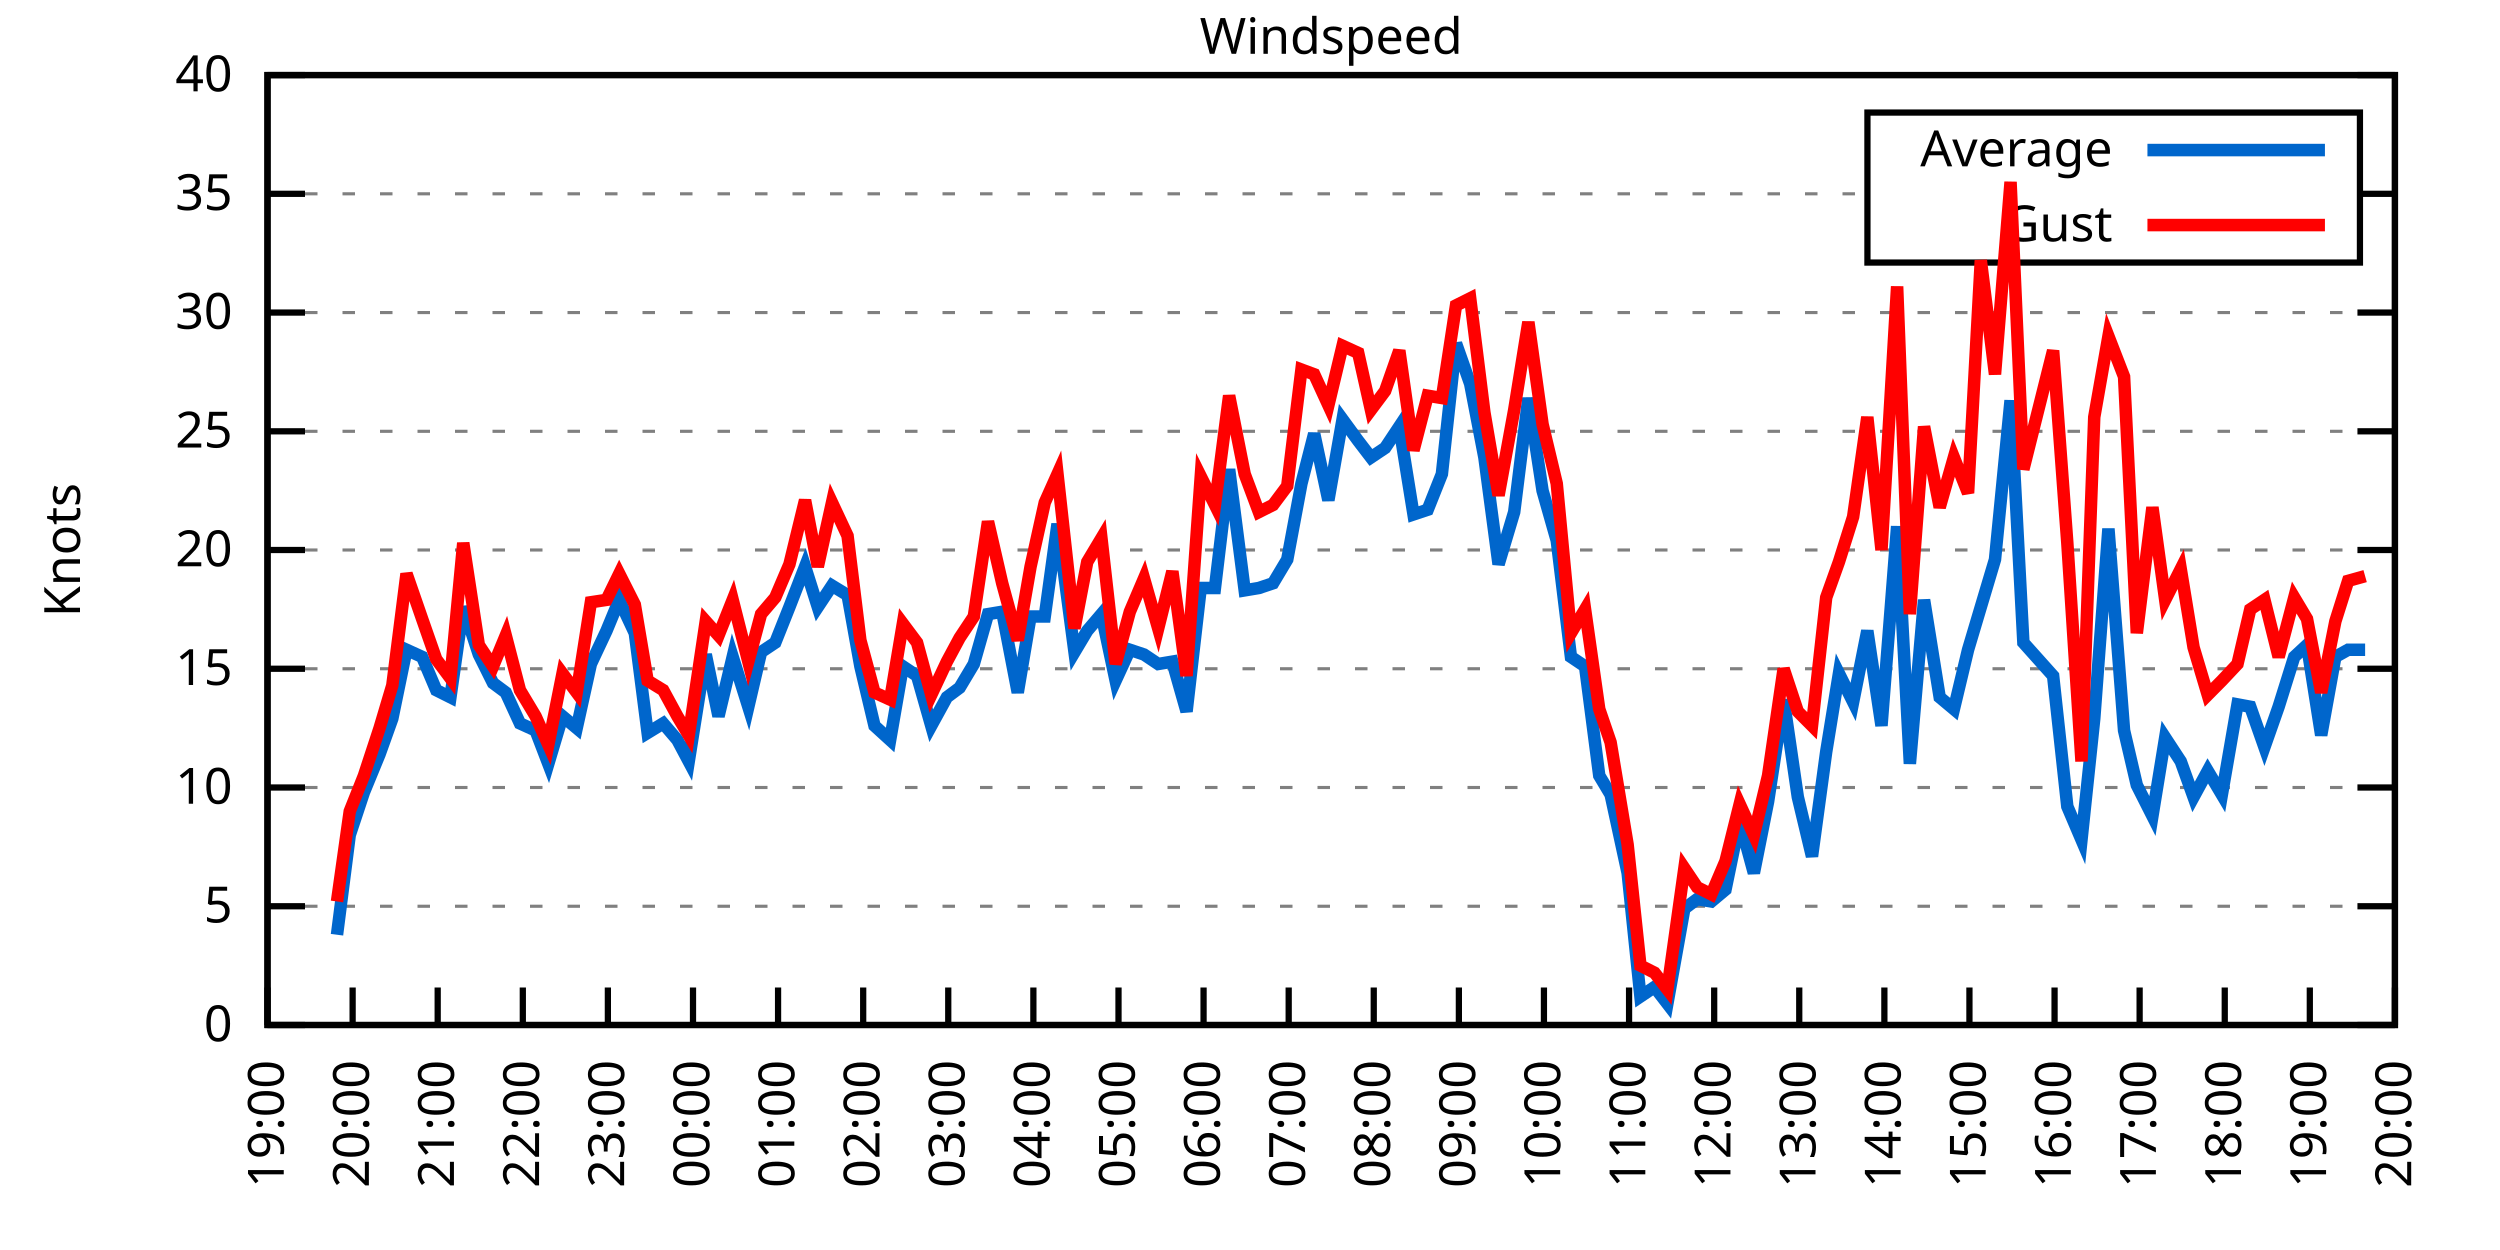
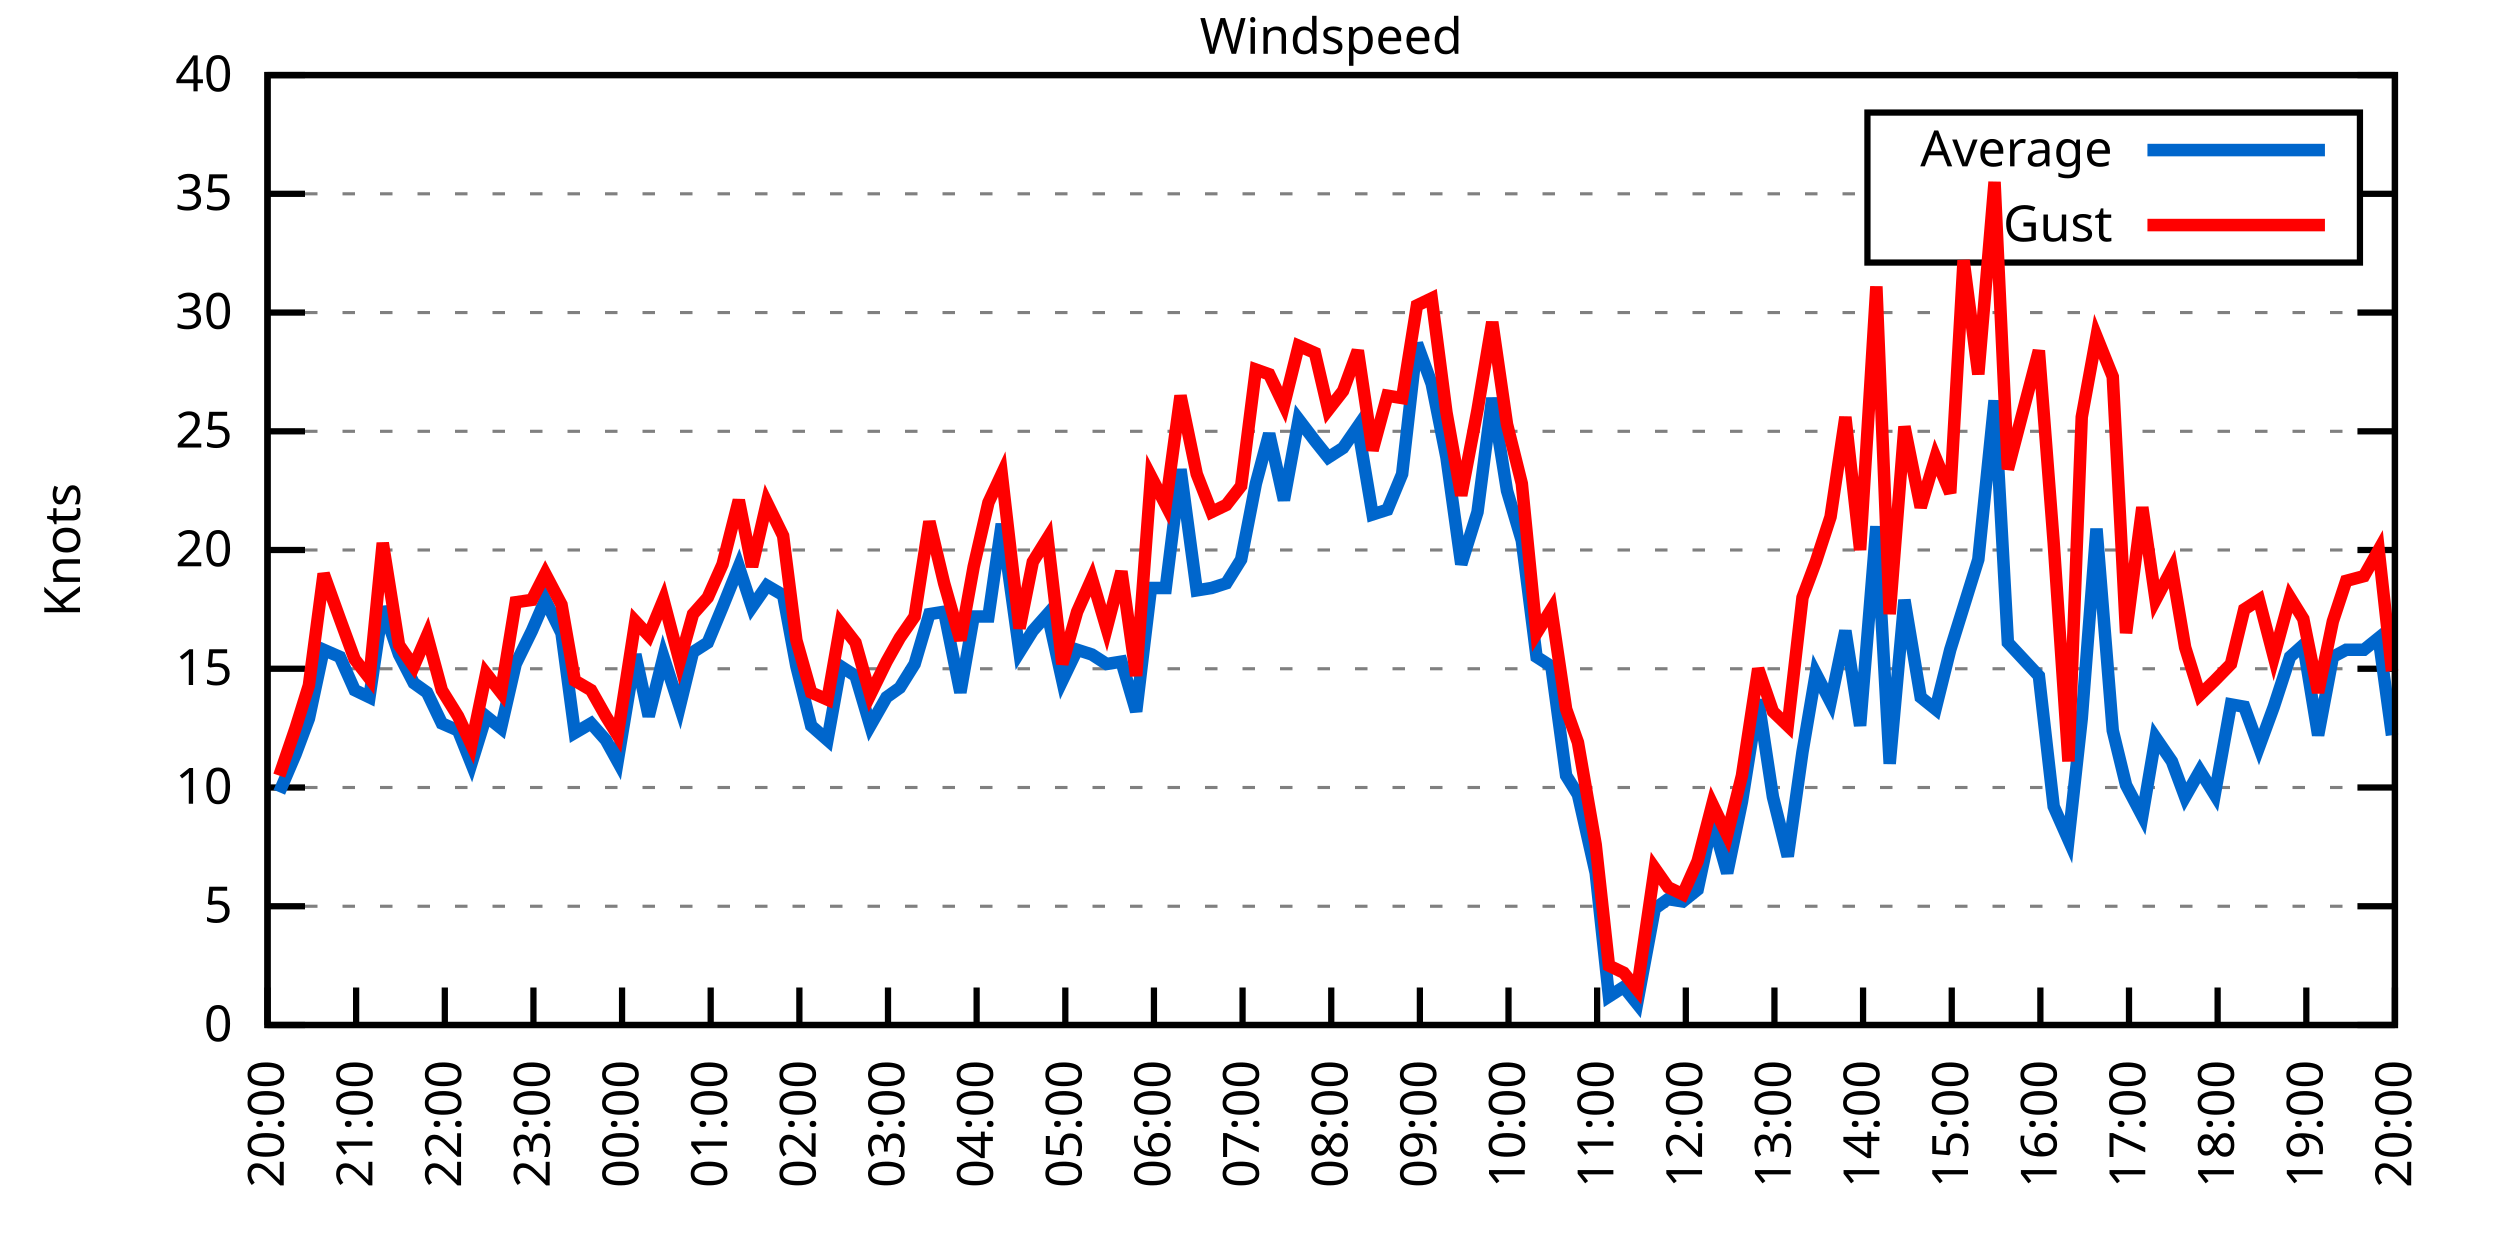
<svg xmlns="http://www.w3.org/2000/svg" xmlns:xlink="http://www.w3.org/1999/xlink" width="400" height="200" viewBox="0 0 400 200">
  <g id="gnuplot_canvas">
    <rect x="0" y="0" width="400" height="200" fill="none" />
    <defs>
      <circle id="gpDot" r="0.5" stroke-width="0.5" stroke="currentColor" />
      <path id="gpPt0" stroke-width="0.333" stroke="currentColor" d="M-1,0 h2 M0,-1 v2" />
      <path id="gpPt1" stroke-width="0.333" stroke="currentColor" d="M-1,-1 L1,1 M1,-1 L-1,1" />
      <path id="gpPt2" stroke-width="0.333" stroke="currentColor" d="M-1,0 L1,0 M0,-1 L0,1 M-1,-1 L1,1 M-1,1 L1,-1" />
      <rect id="gpPt3" stroke-width="0.333" stroke="currentColor" x="-1" y="-1" width="2" height="2" />
      <rect id="gpPt4" stroke-width="0.333" stroke="currentColor" fill="currentColor" x="-1" y="-1" width="2" height="2" />
      <circle id="gpPt5" stroke-width="0.333" stroke="currentColor" cx="0" cy="0" r="1" />
      <use xlink:href="#gpPt5" id="gpPt6" fill="currentColor" stroke="none" />
      <path id="gpPt7" stroke-width="0.333" stroke="currentColor" d="M0,-1.33 L-1.33,0.67 L1.33,0.67 z" />
      <use xlink:href="#gpPt7" id="gpPt8" fill="currentColor" stroke="none" />
      <use xlink:href="#gpPt7" id="gpPt9" stroke="currentColor" transform="rotate(180)" />
      <use xlink:href="#gpPt9" id="gpPt10" fill="currentColor" stroke="none" />
      <use xlink:href="#gpPt3" id="gpPt11" stroke="currentColor" transform="rotate(45)" />
      <use xlink:href="#gpPt11" id="gpPt12" fill="currentColor" stroke="none" />
      <path id="gpPt13" stroke-width="0.333" stroke="currentColor" d="M0,1.330 L1.265,0.411 L0.782,-1.067 L-0.782,-1.076 L-1.265,0.411 z" />
      <use xlink:href="#gpPt13" id="gpPt14" fill="currentColor" stroke="none" />
      <filter id="textbox" filterUnits="objectBoundingBox" x="0" y="0" height="1" width="1">
        <feFlood flood-color="white" flood-opacity="1" result="bgnd" />
        <feComposite in="SourceGraphic" in2="bgnd" operator="atop" />
      </filter>
      <filter id="greybox" filterUnits="objectBoundingBox" x="0" y="0" height="1" width="1">
        <feFlood flood-color="lightgrey" flood-opacity="1" result="grey" />
        <feComposite in="SourceGraphic" in2="grey" operator="atop" />
      </filter>
    </defs>
    <g fill="none" color="white" stroke="currentColor" stroke-width="1.00" stroke-linecap="butt" stroke-linejoin="miter">
</g>
    <g fill="none" color="black" stroke="currentColor" stroke-width="1.00" stroke-linecap="butt" stroke-linejoin="miter">
      <g stroke="none" shape-rendering="crispEdges">
        <polygon fill="rgb(255, 255, 255)" points="42.80,164.00 383.18,164.00 383.18,12.02 42.80,12.02 " />
      </g>
    </g>
    <g fill="none" color="black" stroke="currentColor" stroke-width="1.00" stroke-linecap="butt" stroke-linejoin="miter">
</g>
    <g fill="none" color="black" stroke="black" stroke-width="0.50" stroke-linecap="butt" stroke-linejoin="miter">
</g>
    <g fill="none" color="gray" stroke="currentColor" stroke-width="0.50" stroke-linecap="butt" stroke-linejoin="miter">
      <path stroke="gray" stroke-dasharray="2,4" class="gridline" d="M42.80,164.00 L383.19,164.00  " />
    </g>
    <g fill="none" color="gray" stroke="gray" stroke-width="1.00" stroke-linecap="butt" stroke-linejoin="miter">
</g>
    <g fill="none" color="black" stroke="currentColor" stroke-width="1.00" stroke-linecap="butt" stroke-linejoin="miter">
      <path stroke="black" d="M42.80,164.00 L48.80,164.00 M383.19,164.00 L377.19,164.00  " />
      <g transform="translate(37.20,166.60)" stroke="none" fill="black" font-family="Sans" font-size="8.00" text-anchor="end">
        <text>
          <tspan font-family="Sans"> 0</tspan>
        </text>
      </g>
    </g>
    <g fill="none" color="black" stroke="currentColor" stroke-width="1.00" stroke-linecap="butt" stroke-linejoin="miter">
</g>
    <g fill="none" color="black" stroke="black" stroke-width="0.50" stroke-linecap="butt" stroke-linejoin="miter">
</g>
    <g fill="none" color="gray" stroke="currentColor" stroke-width="0.50" stroke-linecap="butt" stroke-linejoin="miter">
      <path stroke="gray" stroke-dasharray="2,4" class="gridline" d="M42.80,145.00 L383.19,145.00  " />
    </g>
    <g fill="none" color="gray" stroke="gray" stroke-width="1.00" stroke-linecap="butt" stroke-linejoin="miter">
</g>
    <g fill="none" color="black" stroke="currentColor" stroke-width="1.00" stroke-linecap="butt" stroke-linejoin="miter">
      <path stroke="black" d="M42.80,145.00 L48.80,145.00 M383.19,145.00 L377.19,145.00  " />
      <g transform="translate(37.20,147.60)" stroke="none" fill="black" font-family="Sans" font-size="8.00" text-anchor="end">
        <text>
          <tspan font-family="Sans"> 5</tspan>
        </text>
      </g>
    </g>
    <g fill="none" color="black" stroke="currentColor" stroke-width="1.00" stroke-linecap="butt" stroke-linejoin="miter">
</g>
    <g fill="none" color="black" stroke="black" stroke-width="0.50" stroke-linecap="butt" stroke-linejoin="miter">
</g>
    <g fill="none" color="gray" stroke="currentColor" stroke-width="0.50" stroke-linecap="butt" stroke-linejoin="miter">
      <path stroke="gray" stroke-dasharray="2,4" class="gridline" d="M42.80,126.00 L383.19,126.00  " />
    </g>
    <g fill="none" color="gray" stroke="gray" stroke-width="1.00" stroke-linecap="butt" stroke-linejoin="miter">
</g>
    <g fill="none" color="black" stroke="currentColor" stroke-width="1.00" stroke-linecap="butt" stroke-linejoin="miter">
      <path stroke="black" d="M42.80,126.00 L48.80,126.00 M383.19,126.00 L377.19,126.00  " />
      <g transform="translate(37.20,128.60)" stroke="none" fill="black" font-family="Sans" font-size="8.00" text-anchor="end">
        <text>
          <tspan font-family="Sans"> 10</tspan>
        </text>
      </g>
    </g>
    <g fill="none" color="black" stroke="currentColor" stroke-width="1.00" stroke-linecap="butt" stroke-linejoin="miter">
</g>
    <g fill="none" color="black" stroke="black" stroke-width="0.50" stroke-linecap="butt" stroke-linejoin="miter">
</g>
    <g fill="none" color="gray" stroke="currentColor" stroke-width="0.50" stroke-linecap="butt" stroke-linejoin="miter">
      <path stroke="gray" stroke-dasharray="2,4" class="gridline" d="M42.80,107.00 L383.19,107.00  " />
    </g>
    <g fill="none" color="gray" stroke="gray" stroke-width="1.00" stroke-linecap="butt" stroke-linejoin="miter">
</g>
    <g fill="none" color="black" stroke="currentColor" stroke-width="1.00" stroke-linecap="butt" stroke-linejoin="miter">
      <path stroke="black" d="M42.80,107.00 L48.80,107.00 M383.19,107.00 L377.19,107.00  " />
      <g transform="translate(37.20,109.60)" stroke="none" fill="black" font-family="Sans" font-size="8.00" text-anchor="end">
        <text>
          <tspan font-family="Sans"> 15</tspan>
        </text>
      </g>
    </g>
    <g fill="none" color="black" stroke="currentColor" stroke-width="1.00" stroke-linecap="butt" stroke-linejoin="miter">
</g>
    <g fill="none" color="black" stroke="black" stroke-width="0.50" stroke-linecap="butt" stroke-linejoin="miter">
</g>
    <g fill="none" color="gray" stroke="currentColor" stroke-width="0.50" stroke-linecap="butt" stroke-linejoin="miter">
      <path stroke="gray" stroke-dasharray="2,4" class="gridline" d="M42.80,88.00 L383.19,88.00  " />
    </g>
    <g fill="none" color="gray" stroke="gray" stroke-width="1.00" stroke-linecap="butt" stroke-linejoin="miter">
</g>
    <g fill="none" color="black" stroke="currentColor" stroke-width="1.00" stroke-linecap="butt" stroke-linejoin="miter">
      <path stroke="black" d="M42.80,88.00 L48.80,88.00 M383.19,88.00 L377.19,88.00  " />
      <g transform="translate(37.20,90.60)" stroke="none" fill="black" font-family="Sans" font-size="8.00" text-anchor="end">
        <text>
          <tspan font-family="Sans"> 20</tspan>
        </text>
      </g>
    </g>
    <g fill="none" color="black" stroke="currentColor" stroke-width="1.00" stroke-linecap="butt" stroke-linejoin="miter">
</g>
    <g fill="none" color="black" stroke="black" stroke-width="0.50" stroke-linecap="butt" stroke-linejoin="miter">
</g>
    <g fill="none" color="gray" stroke="currentColor" stroke-width="0.50" stroke-linecap="butt" stroke-linejoin="miter">
      <path stroke="gray" stroke-dasharray="2,4" class="gridline" d="M42.80,69.01 L383.19,69.01  " />
    </g>
    <g fill="none" color="gray" stroke="gray" stroke-width="1.00" stroke-linecap="butt" stroke-linejoin="miter">
</g>
    <g fill="none" color="black" stroke="currentColor" stroke-width="1.00" stroke-linecap="butt" stroke-linejoin="miter">
      <path stroke="black" d="M42.80,69.01 L48.80,69.01 M383.19,69.01 L377.19,69.01  " />
      <g transform="translate(37.20,71.61)" stroke="none" fill="black" font-family="Sans" font-size="8.00" text-anchor="end">
        <text>
          <tspan font-family="Sans"> 25</tspan>
        </text>
      </g>
    </g>
    <g fill="none" color="black" stroke="currentColor" stroke-width="1.00" stroke-linecap="butt" stroke-linejoin="miter">
</g>
    <g fill="none" color="black" stroke="black" stroke-width="0.50" stroke-linecap="butt" stroke-linejoin="miter">
</g>
    <g fill="none" color="gray" stroke="currentColor" stroke-width="0.50" stroke-linecap="butt" stroke-linejoin="miter">
      <path stroke="gray" stroke-dasharray="2,4" class="gridline" d="M42.80,50.01 L383.19,50.01  " />
    </g>
    <g fill="none" color="gray" stroke="gray" stroke-width="1.00" stroke-linecap="butt" stroke-linejoin="miter">
</g>
    <g fill="none" color="black" stroke="currentColor" stroke-width="1.00" stroke-linecap="butt" stroke-linejoin="miter">
      <path stroke="black" d="M42.80,50.01 L48.80,50.01 M383.19,50.01 L377.19,50.01  " />
      <g transform="translate(37.20,52.61)" stroke="none" fill="black" font-family="Sans" font-size="8.00" text-anchor="end">
        <text>
          <tspan font-family="Sans"> 30</tspan>
        </text>
      </g>
    </g>
    <g fill="none" color="black" stroke="currentColor" stroke-width="1.00" stroke-linecap="butt" stroke-linejoin="miter">
</g>
    <g fill="none" color="black" stroke="black" stroke-width="0.50" stroke-linecap="butt" stroke-linejoin="miter">
</g>
    <g fill="none" color="gray" stroke="currentColor" stroke-width="0.50" stroke-linecap="butt" stroke-linejoin="miter">
      <path stroke="gray" stroke-dasharray="2,4" class="gridline" d="M42.80,31.01 L298.79,31.01 M377.59,31.01 L383.19,31.01  " />
    </g>
    <g fill="none" color="gray" stroke="gray" stroke-width="1.00" stroke-linecap="butt" stroke-linejoin="miter">
</g>
    <g fill="none" color="black" stroke="currentColor" stroke-width="1.00" stroke-linecap="butt" stroke-linejoin="miter">
      <path stroke="black" d="M42.80,31.01 L48.80,31.01 M383.19,31.01 L377.19,31.01  " />
      <g transform="translate(37.20,33.61)" stroke="none" fill="black" font-family="Sans" font-size="8.00" text-anchor="end">
        <text>
          <tspan font-family="Sans"> 35</tspan>
        </text>
      </g>
    </g>
    <g fill="none" color="black" stroke="currentColor" stroke-width="1.00" stroke-linecap="butt" stroke-linejoin="miter">
</g>
    <g fill="none" color="black" stroke="black" stroke-width="0.50" stroke-linecap="butt" stroke-linejoin="miter">
</g>
    <g fill="none" color="gray" stroke="currentColor" stroke-width="0.50" stroke-linecap="butt" stroke-linejoin="miter">
      <path stroke="gray" stroke-dasharray="2,4" class="gridline" d="M42.80,12.01 L383.19,12.01  " />
    </g>
    <g fill="none" color="gray" stroke="gray" stroke-width="1.00" stroke-linecap="butt" stroke-linejoin="miter">
</g>
    <g fill="none" color="black" stroke="currentColor" stroke-width="1.00" stroke-linecap="butt" stroke-linejoin="miter">
      <path stroke="black" d="M42.80,12.01 L48.80,12.01 M383.19,12.01 L377.19,12.01  " />
      <g transform="translate(37.20,14.61)" stroke="none" fill="black" font-family="Sans" font-size="8.00" text-anchor="end">
        <text>
          <tspan font-family="Sans"> 40</tspan>
        </text>
      </g>
    </g>
    <g fill="none" color="black" stroke="currentColor" stroke-width="1.00" stroke-linecap="butt" stroke-linejoin="miter">
      <path stroke="black" d="M42.80,164.00 L42.80,158.00  " />
      <g transform="translate(45.40,169.60) rotate(270.00)" stroke="none" fill="black" font-family="Sans" font-size="8.00" text-anchor="end">
        <text>
-           <tspan font-family="Sans">19:00</tspan>
-         </text>
-       </g>
-     </g>
-     <g fill="none" color="black" stroke="currentColor" stroke-width="1.00" stroke-linecap="butt" stroke-linejoin="miter">
-       <path stroke="black" d="M56.42,164.00 L56.42,158.00  " />
-       <g transform="translate(59.02,169.60) rotate(270.00)" stroke="none" fill="black" font-family="Sans" font-size="8.00" text-anchor="end">
-         <text>
          <tspan font-family="Sans">20:00</tspan>
        </text>
      </g>
    </g>
    <g fill="none" color="black" stroke="currentColor" stroke-width="1.00" stroke-linecap="butt" stroke-linejoin="miter">
-       <path stroke="black" d="M70.03,164.00 L70.03,158.00  " />
-       <g transform="translate(72.63,169.60) rotate(270.00)" stroke="none" fill="black" font-family="Sans" font-size="8.00" text-anchor="end">
+       <path stroke="black" d="M56.98,164.00 L56.98,158.00  " />
+       <g transform="translate(59.58,169.60) rotate(270.00)" stroke="none" fill="black" font-family="Sans" font-size="8.00" text-anchor="end">
        <text>
          <tspan font-family="Sans">21:00</tspan>
        </text>
      </g>
    </g>
    <g fill="none" color="black" stroke="currentColor" stroke-width="1.00" stroke-linecap="butt" stroke-linejoin="miter">
-       <path stroke="black" d="M83.65,164.00 L83.65,158.00  " />
-       <g transform="translate(86.25,169.60) rotate(270.00)" stroke="none" fill="black" font-family="Sans" font-size="8.00" text-anchor="end">
+       <path stroke="black" d="M71.17,164.00 L71.17,158.00  " />
+       <g transform="translate(73.77,169.60) rotate(270.00)" stroke="none" fill="black" font-family="Sans" font-size="8.00" text-anchor="end">
        <text>
          <tspan font-family="Sans">22:00</tspan>
        </text>
      </g>
    </g>
    <g fill="none" color="black" stroke="currentColor" stroke-width="1.00" stroke-linecap="butt" stroke-linejoin="miter">
-       <path stroke="black" d="M97.26,164.00 L97.26,158.00  " />
-       <g transform="translate(99.86,169.60) rotate(270.00)" stroke="none" fill="black" font-family="Sans" font-size="8.00" text-anchor="end">
+       <path stroke="black" d="M85.35,164.00 L85.35,158.00  " />
+       <g transform="translate(87.95,169.60) rotate(270.00)" stroke="none" fill="black" font-family="Sans" font-size="8.00" text-anchor="end">
        <text>
          <tspan font-family="Sans">23:00</tspan>
        </text>
      </g>
    </g>
    <g fill="none" color="black" stroke="currentColor" stroke-width="1.00" stroke-linecap="butt" stroke-linejoin="miter">
-       <path stroke="black" d="M110.88,164.00 L110.88,158.00  " />
-       <g transform="translate(113.48,169.60) rotate(270.00)" stroke="none" fill="black" font-family="Sans" font-size="8.00" text-anchor="end">
+       <path stroke="black" d="M99.53,164.00 L99.53,158.00  " />
+       <g transform="translate(102.13,169.60) rotate(270.00)" stroke="none" fill="black" font-family="Sans" font-size="8.00" text-anchor="end">
        <text>
          <tspan font-family="Sans">00:00</tspan>
        </text>
      </g>
    </g>
    <g fill="none" color="black" stroke="currentColor" stroke-width="1.00" stroke-linecap="butt" stroke-linejoin="miter">
-       <path stroke="black" d="M124.49,164.00 L124.49,158.00  " />
-       <g transform="translate(127.09,169.60) rotate(270.00)" stroke="none" fill="black" font-family="Sans" font-size="8.00" text-anchor="end">
+       <path stroke="black" d="M113.71,164.00 L113.71,158.00  " />
+       <g transform="translate(116.31,169.60) rotate(270.00)" stroke="none" fill="black" font-family="Sans" font-size="8.00" text-anchor="end">
        <text>
          <tspan font-family="Sans">01:00</tspan>
        </text>
      </g>
    </g>
    <g fill="none" color="black" stroke="currentColor" stroke-width="1.00" stroke-linecap="butt" stroke-linejoin="miter">
-       <path stroke="black" d="M138.11,164.00 L138.11,158.00  " />
-       <g transform="translate(140.71,169.60) rotate(270.00)" stroke="none" fill="black" font-family="Sans" font-size="8.00" text-anchor="end">
+       <path stroke="black" d="M127.90,164.00 L127.90,158.00  " />
+       <g transform="translate(130.50,169.60) rotate(270.00)" stroke="none" fill="black" font-family="Sans" font-size="8.00" text-anchor="end">
        <text>
          <tspan font-family="Sans">02:00</tspan>
        </text>
      </g>
    </g>
    <g fill="none" color="black" stroke="currentColor" stroke-width="1.00" stroke-linecap="butt" stroke-linejoin="miter">
-       <path stroke="black" d="M151.72,164.00 L151.72,158.00  " />
-       <g transform="translate(154.32,169.60) rotate(270.00)" stroke="none" fill="black" font-family="Sans" font-size="8.00" text-anchor="end">
+       <path stroke="black" d="M142.08,164.00 L142.08,158.00  " />
+       <g transform="translate(144.68,169.60) rotate(270.00)" stroke="none" fill="black" font-family="Sans" font-size="8.00" text-anchor="end">
        <text>
          <tspan font-family="Sans">03:00</tspan>
        </text>
      </g>
    </g>
    <g fill="none" color="black" stroke="currentColor" stroke-width="1.00" stroke-linecap="butt" stroke-linejoin="miter">
-       <path stroke="black" d="M165.34,164.00 L165.34,158.00  " />
-       <g transform="translate(167.94,169.60) rotate(270.00)" stroke="none" fill="black" font-family="Sans" font-size="8.00" text-anchor="end">
+       <path stroke="black" d="M156.26,164.00 L156.26,158.00  " />
+       <g transform="translate(158.86,169.60) rotate(270.00)" stroke="none" fill="black" font-family="Sans" font-size="8.00" text-anchor="end">
        <text>
          <tspan font-family="Sans">04:00</tspan>
        </text>
      </g>
    </g>
    <g fill="none" color="black" stroke="currentColor" stroke-width="1.00" stroke-linecap="butt" stroke-linejoin="miter">
-       <path stroke="black" d="M178.96,164.00 L178.96,158.00  " />
-       <g transform="translate(181.56,169.60) rotate(270.00)" stroke="none" fill="black" font-family="Sans" font-size="8.00" text-anchor="end">
+       <path stroke="black" d="M170.45,164.00 L170.45,158.00  " />
+       <g transform="translate(173.05,169.60) rotate(270.00)" stroke="none" fill="black" font-family="Sans" font-size="8.00" text-anchor="end">
        <text>
          <tspan font-family="Sans">05:00</tspan>
        </text>
      </g>
    </g>
    <g fill="none" color="black" stroke="currentColor" stroke-width="1.00" stroke-linecap="butt" stroke-linejoin="miter">
-       <path stroke="black" d="M192.57,164.00 L192.57,158.00  " />
-       <g transform="translate(195.17,169.60) rotate(270.00)" stroke="none" fill="black" font-family="Sans" font-size="8.00" text-anchor="end">
+       <path stroke="black" d="M184.63,164.00 L184.63,158.00  " />
+       <g transform="translate(187.23,169.60) rotate(270.00)" stroke="none" fill="black" font-family="Sans" font-size="8.00" text-anchor="end">
        <text>
          <tspan font-family="Sans">06:00</tspan>
        </text>
      </g>
    </g>
    <g fill="none" color="black" stroke="currentColor" stroke-width="1.00" stroke-linecap="butt" stroke-linejoin="miter">
-       <path stroke="black" d="M206.19,164.00 L206.19,158.00  " />
-       <g transform="translate(208.79,169.60) rotate(270.00)" stroke="none" fill="black" font-family="Sans" font-size="8.00" text-anchor="end">
+       <path stroke="black" d="M198.81,164.00 L198.81,158.00  " />
+       <g transform="translate(201.41,169.60) rotate(270.00)" stroke="none" fill="black" font-family="Sans" font-size="8.00" text-anchor="end">
        <text>
          <tspan font-family="Sans">07:00</tspan>
        </text>
      </g>
    </g>
    <g fill="none" color="black" stroke="currentColor" stroke-width="1.00" stroke-linecap="butt" stroke-linejoin="miter">
-       <path stroke="black" d="M219.80,164.00 L219.80,158.00  " />
-       <g transform="translate(222.40,169.60) rotate(270.00)" stroke="none" fill="black" font-family="Sans" font-size="8.00" text-anchor="end">
+       <path stroke="black" d="M213.00,164.00 L213.00,158.00  " />
+       <g transform="translate(215.60,169.60) rotate(270.00)" stroke="none" fill="black" font-family="Sans" font-size="8.00" text-anchor="end">
        <text>
          <tspan font-family="Sans">08:00</tspan>
        </text>
      </g>
    </g>
    <g fill="none" color="black" stroke="currentColor" stroke-width="1.00" stroke-linecap="butt" stroke-linejoin="miter">
-       <path stroke="black" d="M233.42,164.00 L233.42,158.00  " />
-       <g transform="translate(236.02,169.60) rotate(270.00)" stroke="none" fill="black" font-family="Sans" font-size="8.00" text-anchor="end">
+       <path stroke="black" d="M227.18,164.00 L227.18,158.00  " />
+       <g transform="translate(229.78,169.60) rotate(270.00)" stroke="none" fill="black" font-family="Sans" font-size="8.00" text-anchor="end">
        <text>
          <tspan font-family="Sans">09:00</tspan>
        </text>
      </g>
    </g>
    <g fill="none" color="black" stroke="currentColor" stroke-width="1.00" stroke-linecap="butt" stroke-linejoin="miter">
-       <path stroke="black" d="M247.03,164.00 L247.03,158.00  " />
-       <g transform="translate(249.63,169.60) rotate(270.00)" stroke="none" fill="black" font-family="Sans" font-size="8.00" text-anchor="end">
+       <path stroke="black" d="M241.36,164.00 L241.36,158.00  " />
+       <g transform="translate(243.96,169.60) rotate(270.00)" stroke="none" fill="black" font-family="Sans" font-size="8.00" text-anchor="end">
        <text>
          <tspan font-family="Sans">10:00</tspan>
        </text>
      </g>
    </g>
    <g fill="none" color="black" stroke="currentColor" stroke-width="1.00" stroke-linecap="butt" stroke-linejoin="miter">
-       <path stroke="black" d="M260.65,164.00 L260.65,158.00  " />
-       <g transform="translate(263.25,169.60) rotate(270.00)" stroke="none" fill="black" font-family="Sans" font-size="8.00" text-anchor="end">
+       <path stroke="black" d="M255.54,164.00 L255.54,158.00  " />
+       <g transform="translate(258.14,169.60) rotate(270.00)" stroke="none" fill="black" font-family="Sans" font-size="8.00" text-anchor="end">
        <text>
          <tspan font-family="Sans">11:00</tspan>
        </text>
      </g>
    </g>
    <g fill="none" color="black" stroke="currentColor" stroke-width="1.00" stroke-linecap="butt" stroke-linejoin="miter">
-       <path stroke="black" d="M274.27,164.00 L274.27,158.00  " />
-       <g transform="translate(276.87,169.60) rotate(270.00)" stroke="none" fill="black" font-family="Sans" font-size="8.00" text-anchor="end">
+       <path stroke="black" d="M269.73,164.00 L269.73,158.00  " />
+       <g transform="translate(272.33,169.60) rotate(270.00)" stroke="none" fill="black" font-family="Sans" font-size="8.00" text-anchor="end">
        <text>
          <tspan font-family="Sans">12:00</tspan>
        </text>
      </g>
    </g>
    <g fill="none" color="black" stroke="currentColor" stroke-width="1.00" stroke-linecap="butt" stroke-linejoin="miter">
-       <path stroke="black" d="M287.88,164.00 L287.88,158.00  " />
-       <g transform="translate(290.48,169.60) rotate(270.00)" stroke="none" fill="black" font-family="Sans" font-size="8.00" text-anchor="end">
+       <path stroke="black" d="M283.91,164.00 L283.91,158.00  " />
+       <g transform="translate(286.51,169.60) rotate(270.00)" stroke="none" fill="black" font-family="Sans" font-size="8.00" text-anchor="end">
        <text>
          <tspan font-family="Sans">13:00</tspan>
        </text>
      </g>
    </g>
    <g fill="none" color="black" stroke="currentColor" stroke-width="1.00" stroke-linecap="butt" stroke-linejoin="miter">
-       <path stroke="black" d="M301.50,164.00 L301.50,158.00  " />
-       <g transform="translate(304.10,169.60) rotate(270.00)" stroke="none" fill="black" font-family="Sans" font-size="8.00" text-anchor="end">
+       <path stroke="black" d="M298.09,164.00 L298.09,158.00  " />
+       <g transform="translate(300.69,169.60) rotate(270.00)" stroke="none" fill="black" font-family="Sans" font-size="8.00" text-anchor="end">
        <text>
          <tspan font-family="Sans">14:00</tspan>
        </text>
      </g>
    </g>
    <g fill="none" color="black" stroke="currentColor" stroke-width="1.00" stroke-linecap="butt" stroke-linejoin="miter">
-       <path stroke="black" d="M315.11,164.00 L315.11,158.00  " />
-       <g transform="translate(317.71,169.60) rotate(270.00)" stroke="none" fill="black" font-family="Sans" font-size="8.00" text-anchor="end">
+       <path stroke="black" d="M312.28,164.00 L312.28,158.00  " />
+       <g transform="translate(314.88,169.60) rotate(270.00)" stroke="none" fill="black" font-family="Sans" font-size="8.00" text-anchor="end">
        <text>
          <tspan font-family="Sans">15:00</tspan>
        </text>
      </g>
    </g>
    <g fill="none" color="black" stroke="currentColor" stroke-width="1.00" stroke-linecap="butt" stroke-linejoin="miter">
-       <path stroke="black" d="M328.73,164.00 L328.73,158.00  " />
-       <g transform="translate(331.33,169.60) rotate(270.00)" stroke="none" fill="black" font-family="Sans" font-size="8.00" text-anchor="end">
+       <path stroke="black" d="M326.46,164.00 L326.46,158.00  " />
+       <g transform="translate(329.06,169.60) rotate(270.00)" stroke="none" fill="black" font-family="Sans" font-size="8.00" text-anchor="end">
        <text>
          <tspan font-family="Sans">16:00</tspan>
        </text>
      </g>
    </g>
    <g fill="none" color="black" stroke="currentColor" stroke-width="1.00" stroke-linecap="butt" stroke-linejoin="miter">
-       <path stroke="black" d="M342.34,164.00 L342.34,158.00  " />
-       <g transform="translate(344.94,169.60) rotate(270.00)" stroke="none" fill="black" font-family="Sans" font-size="8.00" text-anchor="end">
+       <path stroke="black" d="M340.64,164.00 L340.64,158.00  " />
+       <g transform="translate(343.24,169.60) rotate(270.00)" stroke="none" fill="black" font-family="Sans" font-size="8.00" text-anchor="end">
        <text>
          <tspan font-family="Sans">17:00</tspan>
        </text>
      </g>
    </g>
    <g fill="none" color="black" stroke="currentColor" stroke-width="1.00" stroke-linecap="butt" stroke-linejoin="miter">
-       <path stroke="black" d="M355.96,164.00 L355.96,158.00  " />
-       <g transform="translate(358.56,169.60) rotate(270.00)" stroke="none" fill="black" font-family="Sans" font-size="8.00" text-anchor="end">
+       <path stroke="black" d="M354.82,164.00 L354.82,158.00  " />
+       <g transform="translate(357.42,169.60) rotate(270.00)" stroke="none" fill="black" font-family="Sans" font-size="8.00" text-anchor="end">
        <text>
          <tspan font-family="Sans">18:00</tspan>
        </text>
      </g>
    </g>
    <g fill="none" color="black" stroke="currentColor" stroke-width="1.00" stroke-linecap="butt" stroke-linejoin="miter">
-       <path stroke="black" d="M369.57,164.00 L369.57,158.00  " />
-       <g transform="translate(372.17,169.60) rotate(270.00)" stroke="none" fill="black" font-family="Sans" font-size="8.00" text-anchor="end">
+       <path stroke="black" d="M369.01,164.00 L369.01,158.00  " />
+       <g transform="translate(371.61,169.60) rotate(270.00)" stroke="none" fill="black" font-family="Sans" font-size="8.00" text-anchor="end">
        <text>
          <tspan font-family="Sans">19:00</tspan>
        </text>
      </g>
    </g>
    <g fill="none" color="black" stroke="currentColor" stroke-width="1.00" stroke-linecap="butt" stroke-linejoin="miter">
      <path stroke="black" d="M383.19,164.00 L383.19,158.00  " />
      <g transform="translate(385.79,169.60) rotate(270.00)" stroke="none" fill="black" font-family="Sans" font-size="8.00" text-anchor="end">
        <text>
          <tspan font-family="Sans">20:00</tspan>
        </text>
      </g>
    </g>
    <g fill="none" color="black" stroke="currentColor" stroke-width="1.00" stroke-linecap="butt" stroke-linejoin="miter">
</g>
    <g fill="none" color="black" stroke="currentColor" stroke-width="1.00" stroke-linecap="butt" stroke-linejoin="miter">
      <path stroke="black" d="M42.80,12.01 L42.80,164.00 L383.19,164.00 L383.19,12.01 L42.80,12.01 Z  " />
    </g>
    <g fill="none" color="black" stroke="currentColor" stroke-width="1.00" stroke-linecap="butt" stroke-linejoin="miter">
</g>
    <g fill="none" color="black" stroke="currentColor" stroke-width="1.00" stroke-linecap="butt" stroke-linejoin="miter">
      <path stroke="black" d="M298.79,42.01 L298.79,18.01 L377.59,18.01 L377.59,42.01 L298.79,42.01 Z  " />
    </g>
    <g id="Windspeed_plot_1">
      <g fill="none" color="white" stroke="black" stroke-width="2.00" stroke-linecap="butt" stroke-linejoin="miter">
</g>
      <g fill="none" color="black" stroke="currentColor" stroke-width="2.00" stroke-linecap="butt" stroke-linejoin="miter">
        <g transform="translate(337.99,26.61)" stroke="none" fill="black" font-family="Sans" font-size="8.00" text-anchor="end">
          <text>
            <tspan font-family="Sans">Average</tspan>
          </text>
        </g>
      </g>
      <g fill="none" color="black" stroke="currentColor" stroke-width="2.00" stroke-linecap="butt" stroke-linejoin="miter">
-         <path stroke="rgb(  0, 102, 204)" d="M343.59,24.01 L371.99,24.01 M53.92,149.56 L55.96,133.60 L58.23,126.76 L60.73,120.68 L62.77,114.98 L65.04,103.96   L67.54,105.10 L69.80,110.42 L72.07,111.56 L74.12,97.12 L76.61,104.72 L78.88,109.28 L80.92,110.80 L83.19,115.74   L85.69,116.88 L87.73,122.20 L90.00,114.60 L92.27,116.50 L94.54,106.24 L97.04,100.92 L99.08,95.98 L101.57,101.30   L103.62,117.26 L106.11,115.74 L108.38,118.40 L110.20,121.82 L112.92,104.72 L114.96,114.60 L117.23,105.10 L119.73,113.08   L121.77,104.34 L124.04,102.82 L126.31,97.12 L128.81,90.66 L130.85,97.12 L133.12,93.70 L135.61,95.22 L137.66,106.62   L139.92,116.12 L142.42,118.40 L144.46,106.62 L146.73,108.14 L149.00,116.12 L151.50,111.56 L153.54,110.04 L155.81,106.24   L158.08,98.26 L160.35,97.88 L162.84,110.80 L164.89,98.64 L167.16,98.64 L169.20,83.83 L171.92,104.34 L173.96,100.92   L176.23,98.26 L178.50,108.90 L180.77,103.96 L183.04,104.72 L185.31,106.24 L187.58,105.86 L189.85,113.84 L192.12,94.08   L194.39,94.08 L196.66,75.09 L199.15,94.46 L201.42,94.08 L203.69,93.32 L205.96,89.52 L208.23,77.37 L210.27,69.39   L212.54,80.03 L214.81,67.11 L217.31,70.53 L219.35,73.19 L221.62,71.67 L223.89,68.25 L226.16,82.31 L228.43,81.55   L230.70,75.85 L232.96,54.95 L235.23,61.41 L237.50,73.19 L239.77,90.28 L242.27,81.93 L244.54,63.69 L246.81,78.51   L249.08,86.49 L251.35,105.10 L253.61,106.62 L255.88,124.10 L257.70,127.14 L260.42,139.68 L262.47,159.44 L264.73,157.92   L266.78,160.58 L269.50,145.38 L271.54,143.86 L273.81,144.24 L276.08,142.34 L278.35,131.32 L280.62,139.68 L282.89,128.28   L285.38,111.94 L287.65,127.52 L289.92,137.02 L292.19,120.30 L294.23,107.76 L296.50,112.32 L298.77,100.92 L301.04,116.12   L303.54,84.21 L305.58,122.20 L307.85,95.98 L310.35,111.56 L312.62,113.46 L314.89,103.96 L316.93,97.12 L319.20,89.52   L321.69,64.07 L323.74,102.82 L328.50,108.14 L330.77,129.04 L333.04,134.36 L335.08,114.98 L337.35,84.59 L339.85,116.88   L341.89,125.62 L344.39,130.56 L346.43,118.02 L348.92,121.82 L350.97,127.52 L353.24,123.34 L355.50,127.14 L358.00,112.70   L360.04,113.08 L362.31,119.54 L364.58,113.08 L367.08,105.10 L369.12,103.20 L371.39,117.64 L373.66,105.10 L375.70,103.96   L378.42,103.96  " />
+         <path stroke="rgb(  0, 102, 204)" d="M343.59,24.01 L371.99,24.01 M44.69,126.76 L47.29,120.68 L49.42,114.98 L51.78,103.96 L54.38,105.10 L56.75,110.42   L59.11,111.56 L61.24,97.12 L63.84,104.72 L66.20,109.28 L68.33,110.80 L70.69,115.74 L73.29,116.88 L75.42,122.20   L77.78,114.60 L80.15,116.50 L82.51,106.24 L85.11,100.92 L87.24,95.98 L89.84,101.30 L91.97,117.26 L94.57,115.74   L96.93,118.40 L98.82,121.82 L101.66,104.72 L103.79,114.60 L106.15,105.10 L108.75,113.08 L110.88,104.34 L113.24,102.82   L115.61,97.12 L118.21,90.66 L120.33,97.12 L122.70,93.70 L125.30,95.22 L127.42,106.62 L129.79,116.12 L132.39,118.40   L134.52,106.62 L136.88,108.14 L139.24,116.12 L141.84,111.56 L143.97,110.04 L146.34,106.24 L148.70,98.26 L151.06,97.88   L153.66,110.80 L155.79,98.64 L158.15,98.64 L160.28,83.83 L163.12,104.34 L165.25,100.92 L167.61,98.26 L169.97,108.90   L172.34,103.96 L174.70,104.72 L177.06,106.24 L179.43,105.86 L181.79,113.84 L184.16,94.08 L186.52,94.08 L188.88,75.09   L191.48,94.46 L193.85,94.08 L196.21,93.32 L198.58,89.52 L200.94,77.37 L203.07,69.39 L205.43,80.03 L207.79,67.11   L210.39,70.53 L212.52,73.19 L214.89,71.67 L217.25,68.25 L219.61,82.31 L221.98,81.55 L224.34,75.85 L226.71,54.95   L229.07,61.41 L231.43,73.19 L233.80,90.28 L236.40,81.93 L238.76,63.69 L241.12,78.51 L243.49,86.49 L245.85,105.10   L248.22,106.62 L250.58,124.10 L252.47,127.14 L255.31,139.68 L257.43,159.44 L259.80,157.92 L261.93,160.58 L264.76,145.38   L266.89,143.86 L269.25,144.24 L271.62,142.34 L273.98,131.32 L276.35,139.68 L278.71,128.28 L281.31,111.94 L283.67,127.52   L286.04,137.02 L288.40,120.30 L290.53,107.76 L292.89,112.32 L295.26,100.92 L297.62,116.12 L300.22,84.21 L302.35,122.20   L304.71,95.98 L307.31,111.56 L309.68,113.46 L312.04,103.96 L314.17,97.12 L316.53,89.52 L319.13,64.07 L321.26,102.82   L326.22,108.14 L328.59,129.04 L330.95,134.36 L333.08,114.98 L335.44,84.59 L338.04,116.88 L340.17,125.62 L342.77,130.56   L344.90,118.02 L347.50,121.82 L349.62,127.52 L351.99,123.34 L354.35,127.14 L356.95,112.70 L359.08,113.08 L361.44,119.54   L363.81,113.08 L366.41,105.10 L368.53,103.20 L370.90,117.64 L373.26,105.10 L375.39,103.96 L378.23,103.96 L380.59,102.06   L382.72,117.64  " />
      </g>
    </g>
    <g id="Windspeed_plot_2">
      <g fill="none" color="black" stroke="currentColor" stroke-width="2.00" stroke-linecap="butt" stroke-linejoin="miter">
        <g transform="translate(337.99,38.61)" stroke="none" fill="black" font-family="Sans" font-size="8.00" text-anchor="end">
          <text>
            <tspan font-family="Sans">Gust</tspan>
          </text>
        </g>
      </g>
      <g fill="none" color="black" stroke="currentColor" stroke-width="2.00" stroke-linecap="butt" stroke-linejoin="miter">
-         <path stroke="rgb(255,   0,   0)" d="M343.59,36.01 L371.99,36.01 M53.92,144.24 L55.96,129.80 L58.23,124.10 L60.73,116.50 L62.77,109.66 L65.04,91.80   L67.54,99.02 L69.80,105.48 L72.07,108.52 L74.12,86.87 L76.61,103.20 L78.88,106.62 L80.92,101.68 L83.19,110.42   L85.69,114.60 L87.73,119.16 L90.00,107.76 L92.27,110.80 L94.54,96.36 L97.04,95.98 L99.08,91.80 L101.57,96.74   L103.62,108.90 L106.11,110.42 L108.38,114.60 L110.20,117.64 L112.92,99.40 L114.96,101.68 L117.23,95.98 L119.73,105.86   L121.77,98.26 L124.04,95.60 L126.31,90.28 L128.81,80.03 L130.85,90.66 L133.12,80.41 L135.61,85.73 L137.66,102.44   L139.92,110.80 L142.42,111.94 L144.46,99.78 L146.73,102.82 L149.00,111.18 L151.50,105.86 L153.54,102.06 L155.81,98.64   L158.08,83.45 L160.35,93.32 L162.84,102.44 L164.89,90.66 L167.16,80.41 L169.20,75.85 L171.92,100.54 L173.96,89.90   L176.23,86.11 L178.50,106.24 L180.77,97.88 L183.04,92.56 L185.31,100.54 L187.58,91.42 L189.85,108.14 L192.12,76.23   L194.39,80.79 L196.66,63.31 L199.15,75.85 L201.42,81.93 L203.69,80.79 L205.96,77.75 L208.23,59.13 L210.27,59.89   L212.54,64.83 L214.81,55.33 L217.31,56.47 L219.35,65.59 L221.62,62.55 L223.89,56.09 L226.16,72.05 L228.43,63.31   L230.70,63.69 L232.96,48.87 L235.23,47.73 L237.50,65.97 L239.77,79.27 L242.27,65.59 L244.54,51.53 L246.81,67.87   L249.08,77.37 L251.35,101.30 L253.61,97.50 L255.88,113.46 L257.70,118.78 L260.42,135.12 L262.47,154.50 L264.73,155.64   L266.78,158.30 L269.50,138.92 L271.54,141.96 L273.81,143.10 L276.08,137.78 L278.35,128.66 L280.62,133.60 L282.89,124.10   L285.38,107.00 L287.65,113.84 L289.92,116.12 L292.19,95.60 L294.23,89.90 L296.50,82.69 L298.77,66.73 L301.04,88.00   L303.54,45.83 L305.58,98.26 L307.85,68.25 L310.35,81.17 L312.62,73.19 L314.89,78.89 L316.93,41.65 L319.20,59.89   L321.69,29.11 L323.74,75.09 L328.50,56.09 L330.77,86.87 L333.04,121.82 L335.08,66.73 L337.35,53.81 L339.85,60.27   L341.89,101.30 L344.39,81.17 L346.43,95.98 L348.92,91.04 L350.97,103.58 L353.24,111.18 L355.50,108.90 L358.00,106.24   L360.04,97.50 L362.31,95.98 L364.58,105.10 L367.08,95.60 L369.12,99.02 L371.39,110.80 L373.66,99.40 L375.70,92.94   L378.42,92.18  " />
+         <path stroke="rgb(255,   0,   0)" d="M343.59,36.01 L371.99,36.01 M44.69,124.10 L47.29,116.50 L49.42,109.66 L51.78,91.80 L54.38,99.02 L56.75,105.48   L59.11,108.52 L61.24,86.87 L63.84,103.20 L66.20,106.62 L68.33,101.68 L70.69,110.42 L73.29,114.60 L75.42,119.16   L77.78,107.76 L80.15,110.80 L82.51,96.36 L85.11,95.98 L87.24,91.80 L89.84,96.74 L91.97,108.90 L94.57,110.42   L96.93,114.60 L98.82,117.64 L101.66,99.40 L103.79,101.68 L106.15,95.98 L108.75,105.86 L110.88,98.26 L113.24,95.60   L115.61,90.28 L118.21,80.03 L120.33,90.66 L122.70,80.41 L125.30,85.73 L127.42,102.44 L129.79,110.80 L132.39,111.94   L134.52,99.78 L136.88,102.82 L139.24,111.18 L141.84,105.86 L143.97,102.06 L146.34,98.64 L148.70,83.45 L151.06,93.32   L153.66,102.44 L155.79,90.66 L158.15,80.41 L160.28,75.85 L163.12,100.54 L165.25,89.90 L167.61,86.11 L169.97,106.24   L172.34,97.88 L174.70,92.56 L177.06,100.54 L179.43,91.42 L181.79,108.14 L184.16,76.23 L186.52,80.79 L188.88,63.31   L191.48,75.85 L193.85,81.93 L196.21,80.79 L198.58,77.75 L200.94,59.13 L203.07,59.89 L205.43,64.83 L207.79,55.33   L210.39,56.47 L212.52,65.59 L214.89,62.55 L217.25,56.09 L219.61,72.05 L221.98,63.31 L224.34,63.69 L226.71,48.87   L229.07,47.73 L231.43,65.97 L233.80,79.27 L236.40,65.59 L238.76,51.53 L241.12,67.87 L243.49,77.37 L245.85,101.30   L248.22,97.50 L250.58,113.46 L252.47,118.78 L255.31,135.12 L257.43,154.50 L259.80,155.64 L261.93,158.30 L264.76,138.92   L266.89,141.96 L269.25,143.10 L271.62,137.78 L273.98,128.66 L276.35,133.60 L278.71,124.10 L281.31,107.00 L283.67,113.84   L286.04,116.12 L288.40,95.60 L290.53,89.90 L292.89,82.69 L295.26,66.73 L297.62,88.00 L300.22,45.83 L302.35,98.26   L304.71,68.25 L307.31,81.17 L309.68,73.19 L312.04,78.89 L314.17,41.65 L316.53,59.89 L319.13,29.11 L321.26,75.09   L326.22,56.09 L328.59,86.87 L330.95,121.82 L333.08,66.73 L335.44,53.81 L338.04,60.27 L340.17,101.30 L342.77,81.17   L344.90,95.98 L347.50,91.04 L349.62,103.58 L351.99,111.18 L354.35,108.90 L356.95,106.24 L359.08,97.50 L361.44,95.98   L363.81,105.10 L366.41,95.60 L368.53,99.02 L370.90,110.80 L373.26,99.40 L375.39,92.94 L378.23,92.18 L380.59,88.00   L382.72,107.38  " />
      </g>
    </g>
    <g fill="none" color="black" stroke="currentColor" stroke-width="2.00" stroke-linecap="butt" stroke-linejoin="miter">
</g>
    <g fill="none" color="black" stroke="black" stroke-width="1.00" stroke-linecap="butt" stroke-linejoin="miter">
</g>
    <g fill="none" color="black" stroke="currentColor" stroke-width="1.00" stroke-linecap="butt" stroke-linejoin="miter">
      <path stroke="black" d="M42.80,12.01 L42.80,164.00 L383.19,164.00 L383.19,12.01 L42.80,12.01 Z  " />
      <g transform="translate(12.80,88.01) rotate(270.00)" stroke="none" fill="black" font-family="Sans" font-size="8.00" text-anchor="middle">
        <text>
          <tspan font-family="Sans">Knots</tspan>
        </text>
      </g>
    </g>
    <g fill="none" color="black" stroke="currentColor" stroke-width="1.00" stroke-linecap="butt" stroke-linejoin="miter">
</g>
    <g fill="none" color="black" stroke="currentColor" stroke-width="1.00" stroke-linecap="butt" stroke-linejoin="miter">
      <g transform="translate(212.99,8.61)" stroke="none" fill="black" font-family="Sans" font-size="8.00" text-anchor="middle">
        <text>
          <tspan font-family="Sans">Windspeed</tspan>
        </text>
      </g>
    </g>
    <g fill="none" color="black" stroke="currentColor" stroke-width="1.00" stroke-linecap="butt" stroke-linejoin="miter">
</g>
  </g>
</svg>
